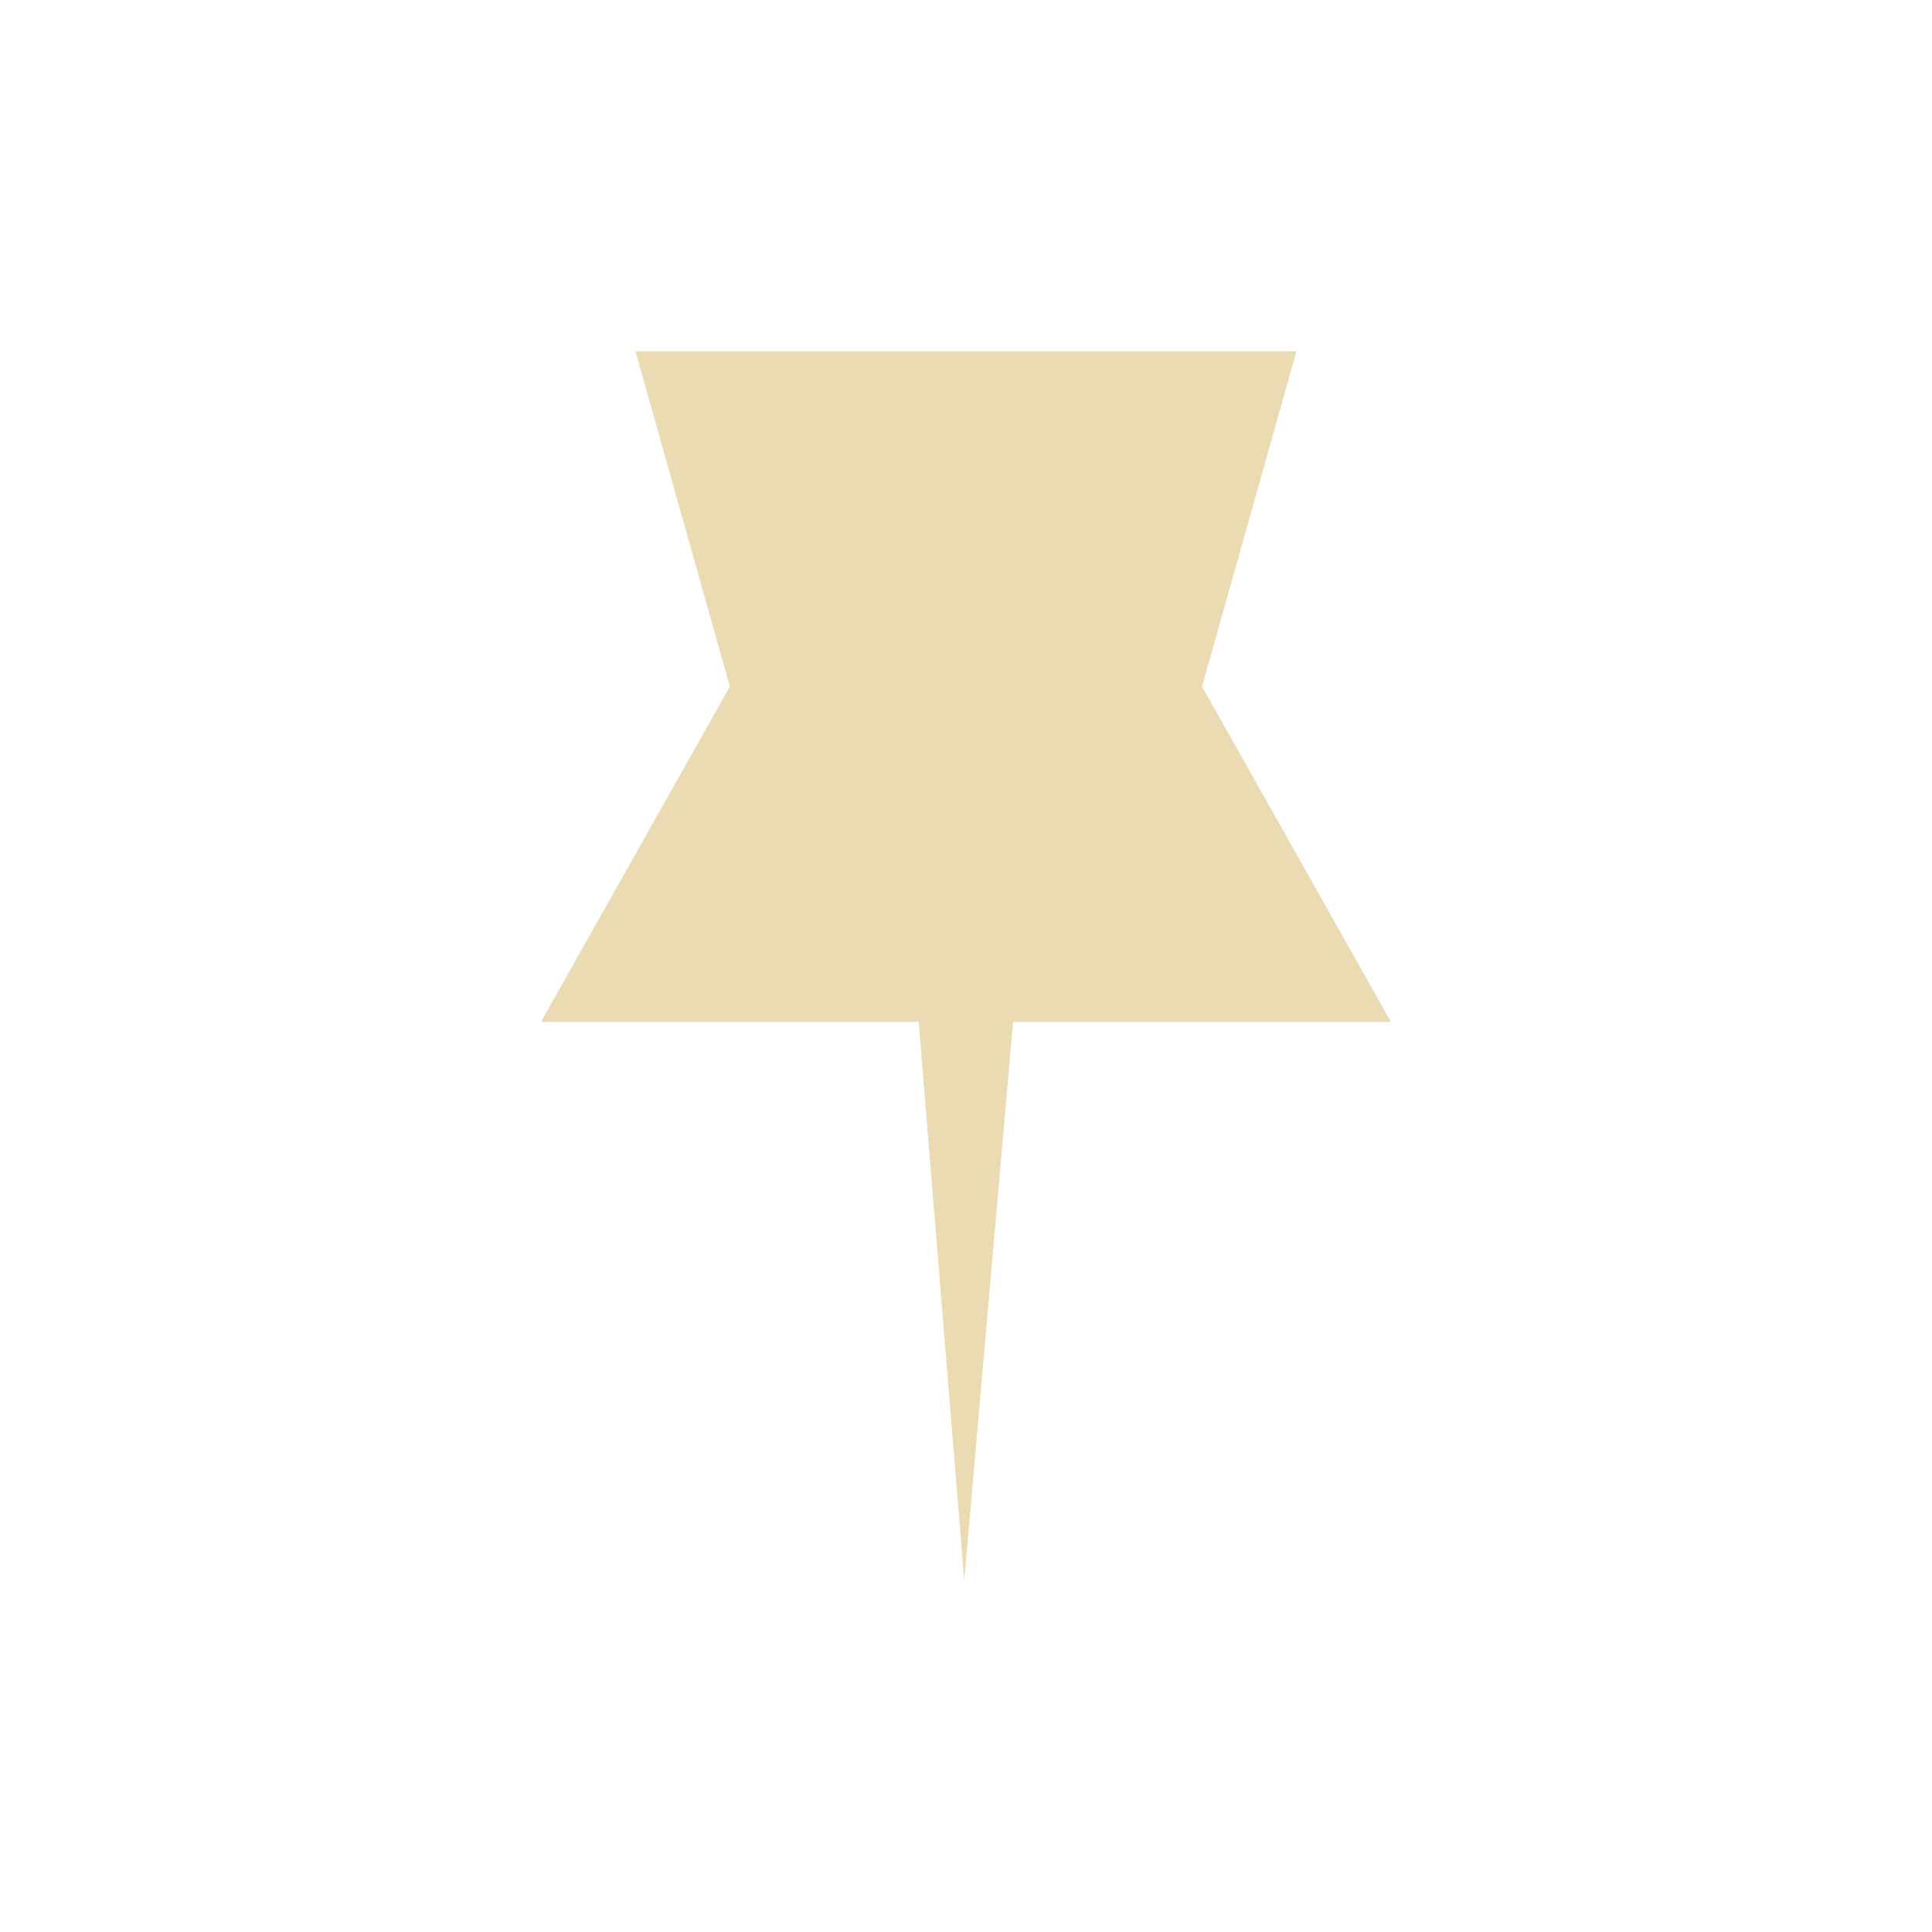
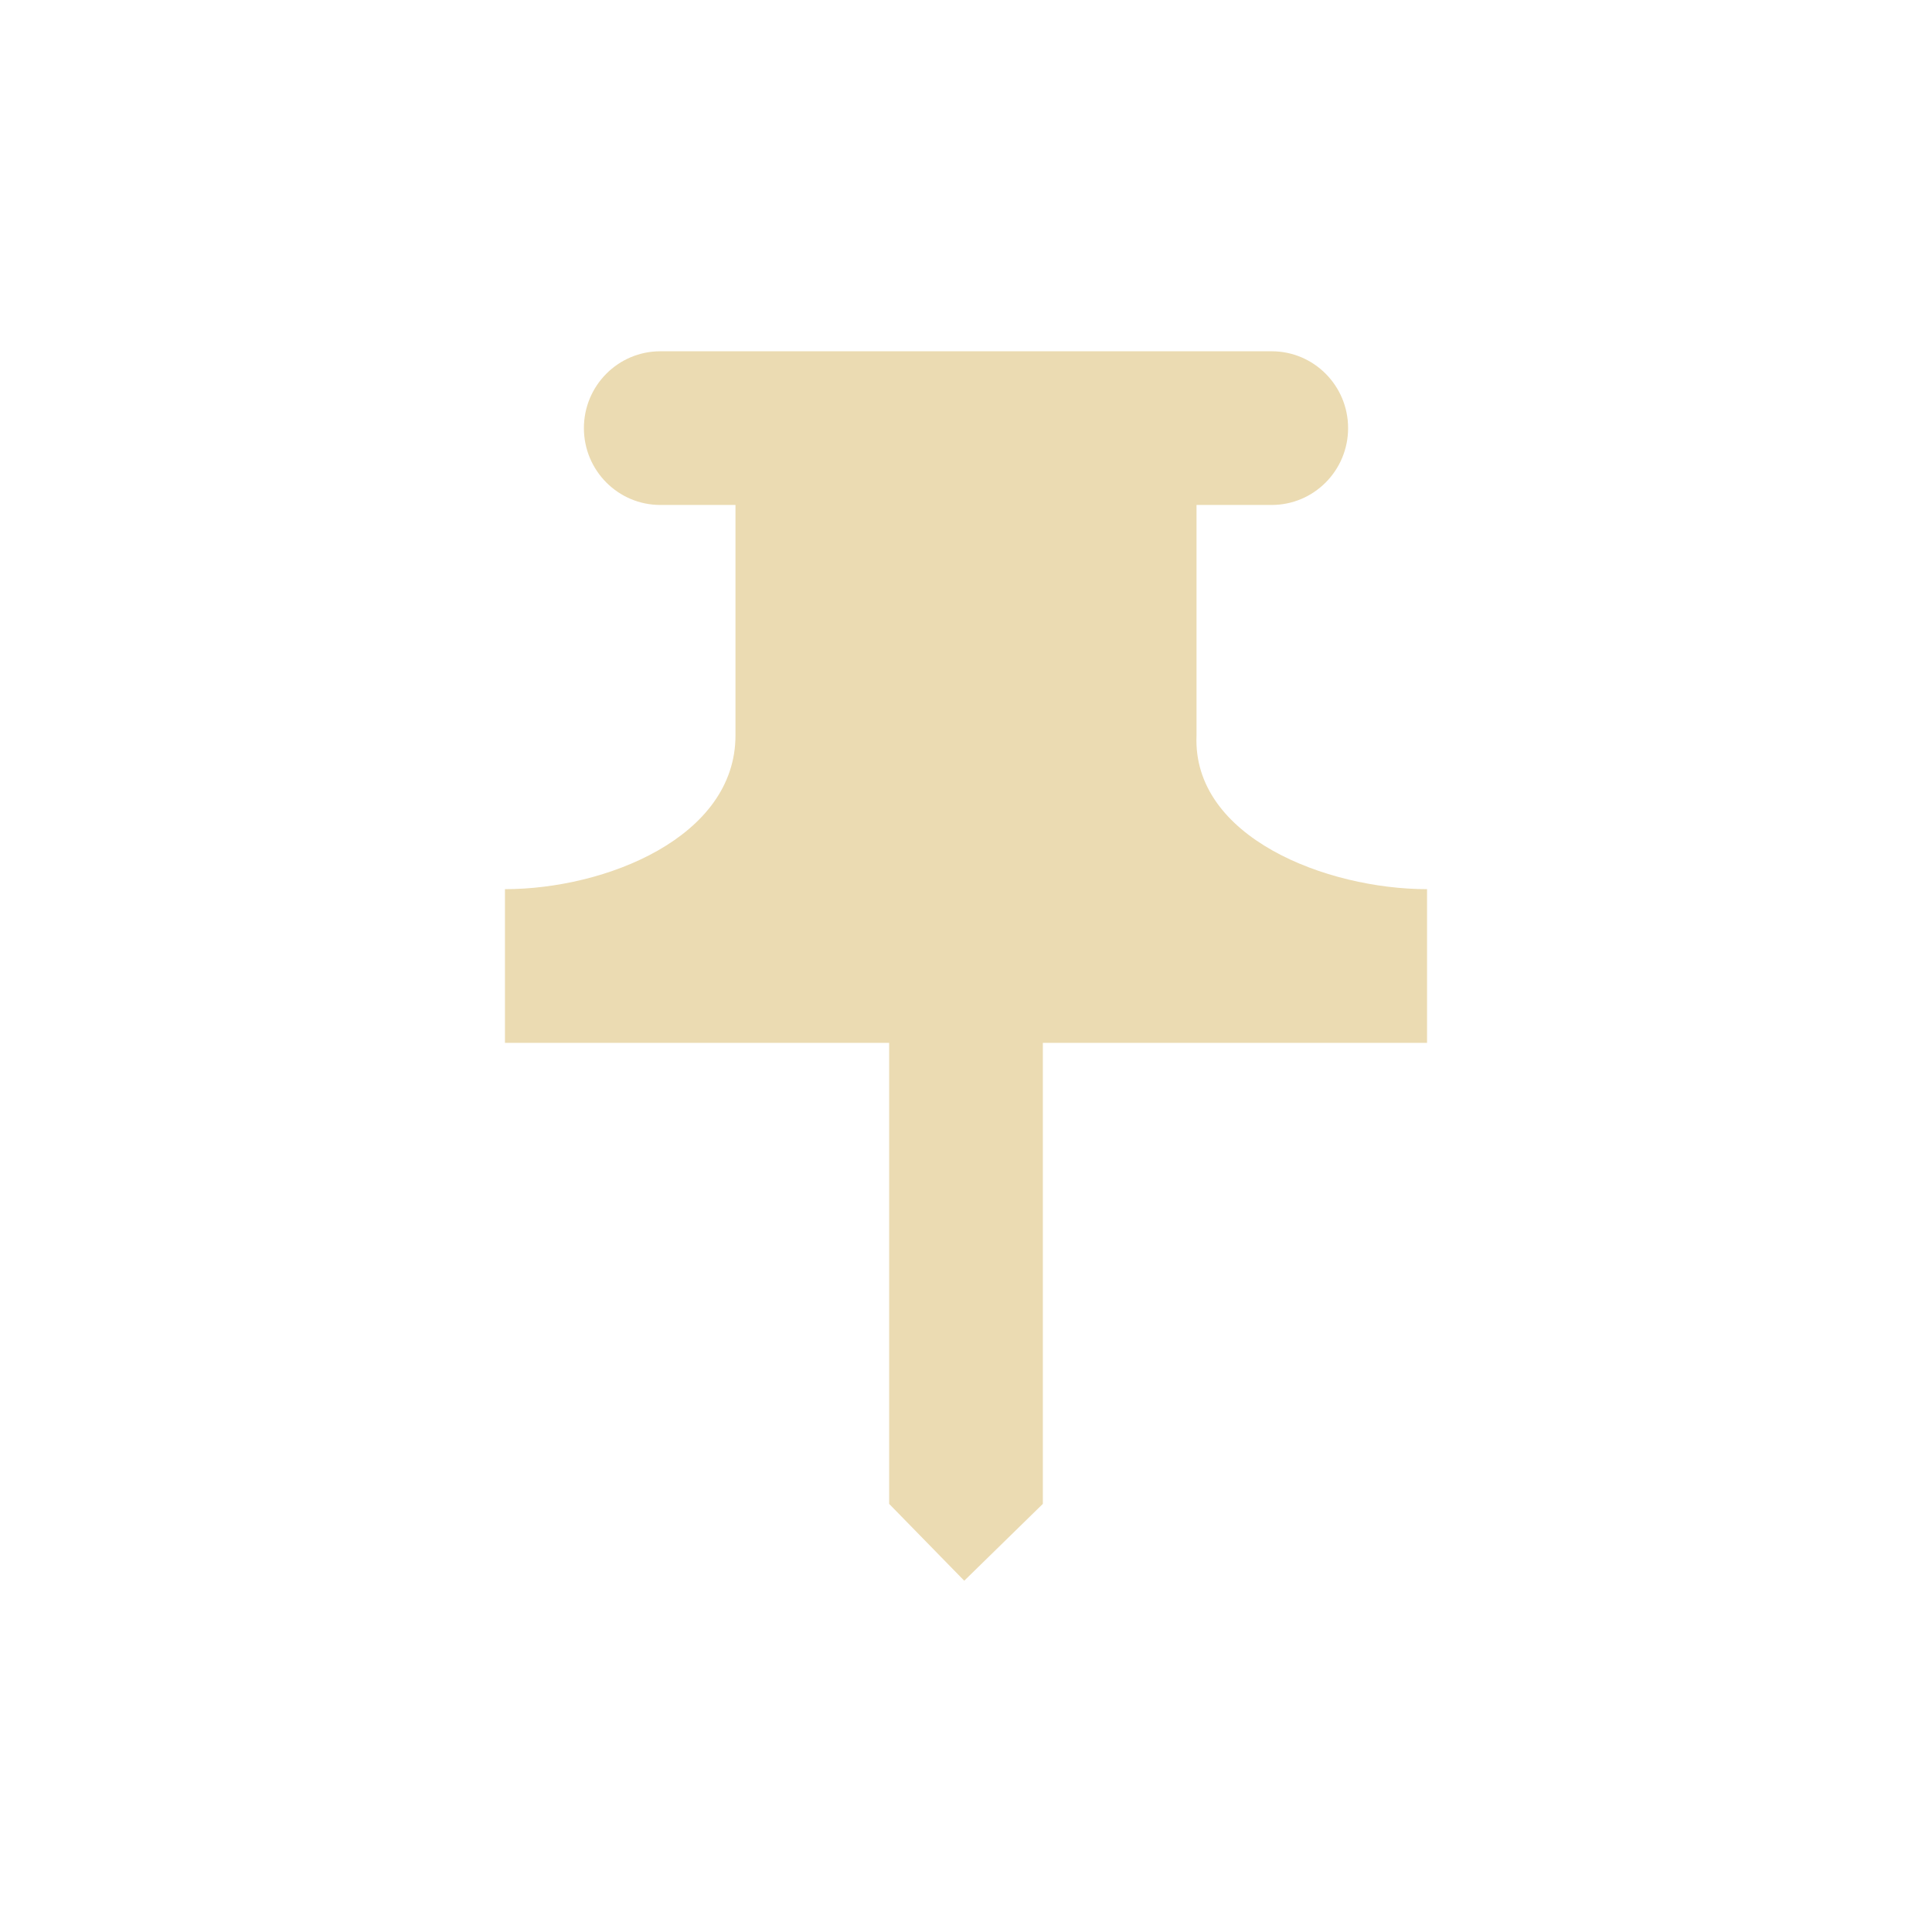
- <svg xmlns="http://www.w3.org/2000/svg" id="svg7" width="22" height="22" version="1.1" viewBox="0 0 22 22">
-   <defs id="defs3">
-     <style id="current-color-scheme" type="text/css">.ColorScheme-Text {
-             color: #ebdbb2;
-          }
- 
-          .ColorScheme-Highlight {
-             color: #458588;
-          }</style>
+ <svg xmlns="http://www.w3.org/2000/svg" width="22" height="22" version="1.1" viewBox="0 0 22 22">
+   <defs>
+     <style type="text/css">.ColorScheme-Text { color:#ebdbb2; } .ColorScheme-Highlight { color:#458588; }</style>
  </defs>
-   <path id="path9895" d="m15.839 11.636-2.151-3.818 1.075-3.818h-7.527l1.075 3.818-2.151 3.818h4.301l0.519 6.364 0.556-6.364z" color="#282828" color-rendering="auto" fill="#ebdbb2" image-rendering="auto" shape-rendering="auto" solid-color="#282828" stroke-width="1.077" style="isolation:auto;mix-blend-mode:normal;paint-order:normal" />
+   <path class="ColorScheme-Text" d="m7.519 4a0.87 0.875 0 1 0 0 1.75h0.856v2.625c0 1.162-1.484 1.75-2.625 1.75v1.75h4.375v5.25l0.855 0.875 0.895-0.875v-5.25h4.375v-1.75c-1.141 0-2.674-0.589-2.625-1.75v-2.625h0.856a0.87 0.875 0 1 0 0-1.75z" fill="currentColor" />
</svg>
